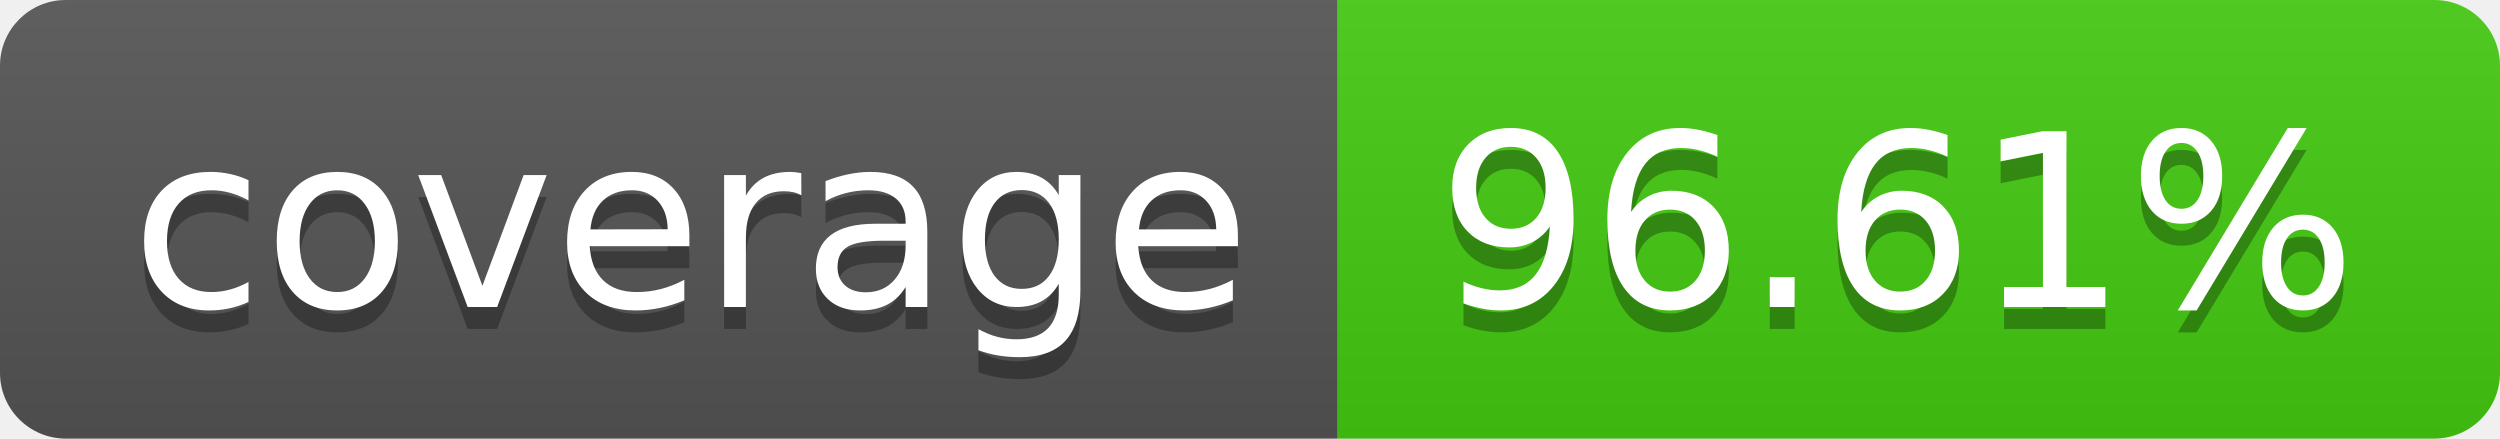
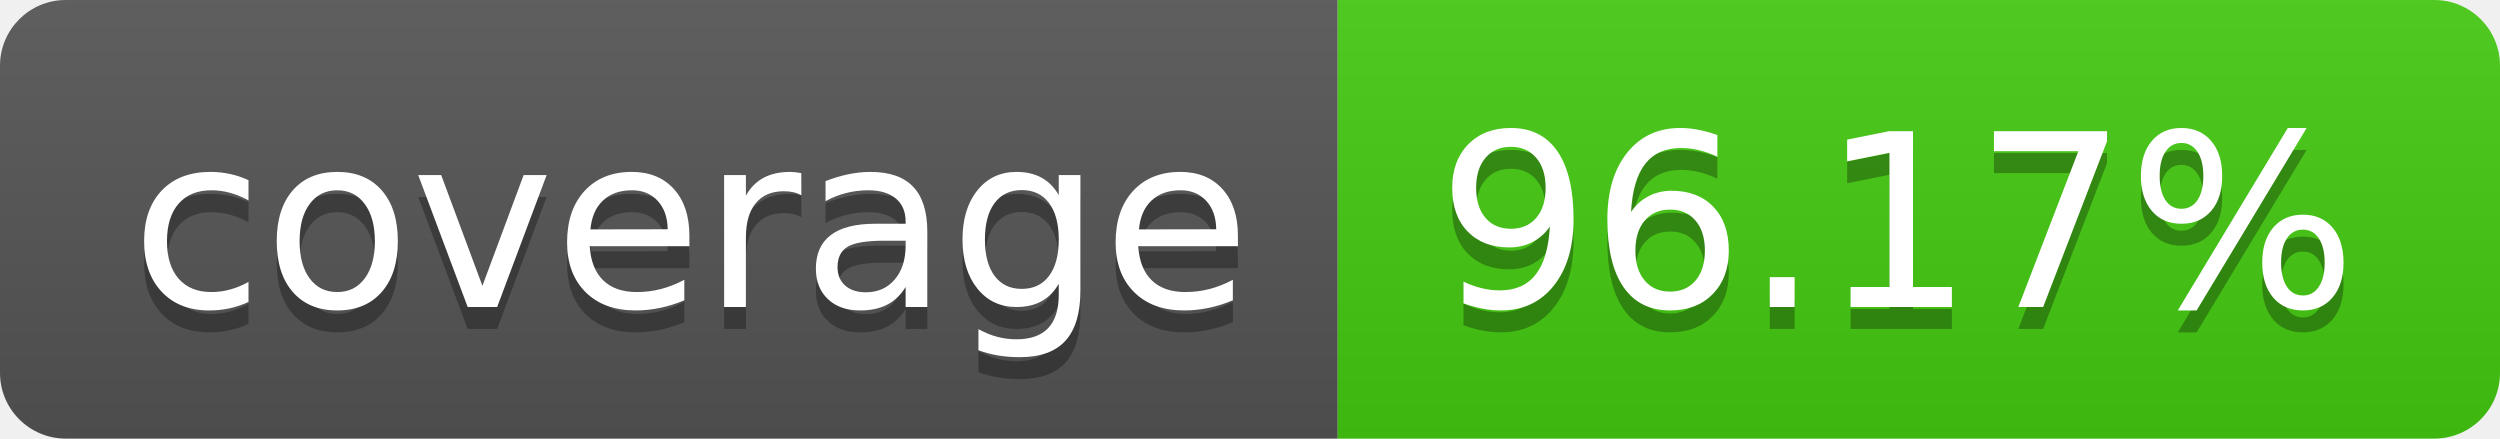
- <svg xmlns="http://www.w3.org/2000/svg" width="114" height="20" role="img" aria-label="coverage: 96.61%">
+ <svg xmlns="http://www.w3.org/2000/svg" width="114" height="20" role="img" aria-label="coverage: 96.17%">
  <linearGradient id="s" x2="0" y2="100%">
    <stop offset="0" stop-color="#bbb" stop-opacity=".1" />
    <stop offset="1" stop-opacity=".1" />
  </linearGradient>
  <clipPath id="r">
    <rect width="114" height="20" rx="3" fill="#fff" />
  </clipPath>
  <g clip-path="url(#r)">
    <rect width="61" height="20" fill="#555" />
    <rect x="61" width="53" height="20" fill="#4c1" />
    <rect width="114" height="20" fill="url(#s)" />
  </g>
  <g fill="#fff" text-anchor="middle" font-family="Verdana,Geneva,DejaVu Sans,sans-serif" text-rendering="geometricPrecision" font-size="110">
    <text aria-hidden="true" x="315" y="150" fill="#010101" fill-opacity=".3" transform="scale(.1)" textLength="510">coverage</text>
    <text x="315" y="140" transform="scale(.1)" fill="#fff" textLength="510">coverage</text>
-     <text aria-hidden="true" x="865" y="150" fill="#010101" fill-opacity=".3" transform="scale(.1)" textLength="430">96.61%</text>
-     <text x="865" y="140" transform="scale(.1)" fill="#fff" textLength="430">96.61%</text>
+     <text aria-hidden="true" x="865" y="150" fill="#010101" fill-opacity=".3" transform="scale(.1)" textLength="430">96.17%</text>
+     <text x="865" y="140" transform="scale(.1)" fill="#fff" textLength="430">96.17%</text>
  </g>
</svg>
